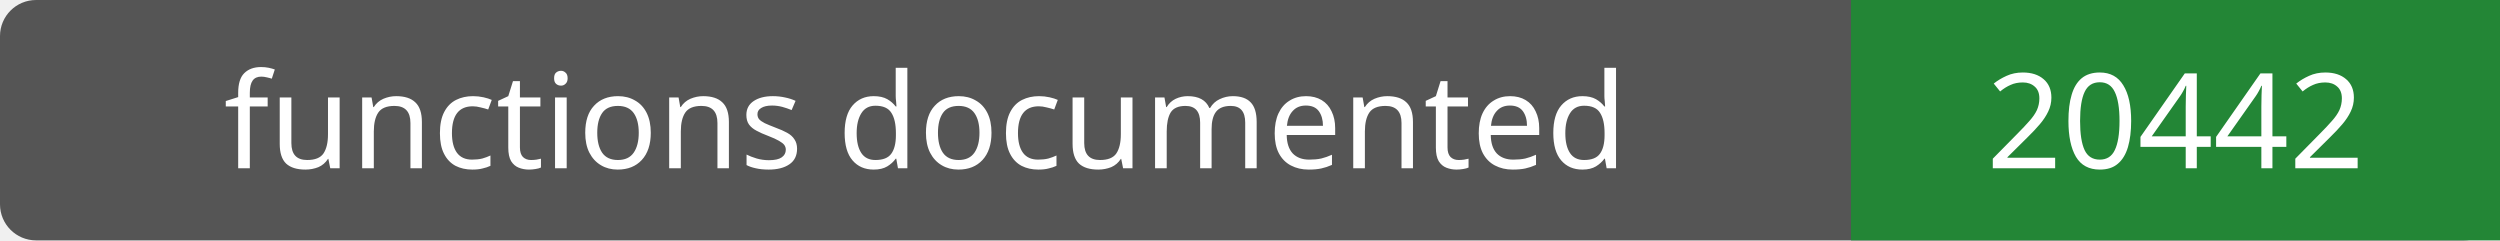
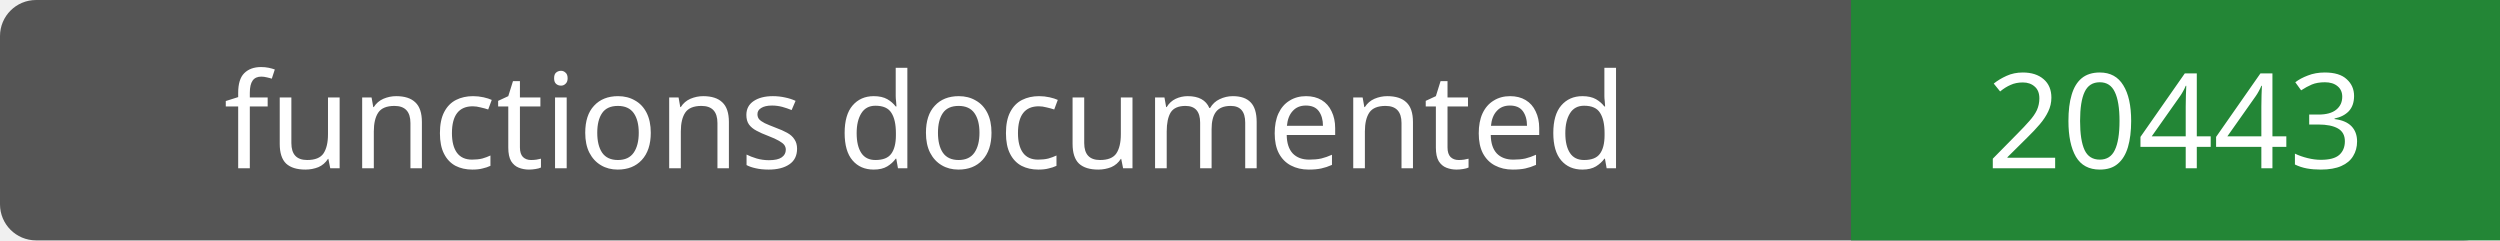
- <svg xmlns="http://www.w3.org/2000/svg" width="208" height="20" role="img" aria-label="functions documented: 20442">
+ <svg xmlns="http://www.w3.org/2000/svg" width="208" height="20" role="img" aria-label="functions documented: 20443">
  <rect width="208" height="20" rx="3" fill="#555" />
  <path fill="#238636" d="M154 0h54v20H154z" />
  <g fill="#fff" text-anchor="middle" font-family="Verdana,sans-serif" font-size="11">
    <text x="77.0" y="14">functions documented</text>
-     <text x="181.0" y="14">20442</text>
+     <text x="181.0" y="14">20443</text>
  </g>
</svg>
